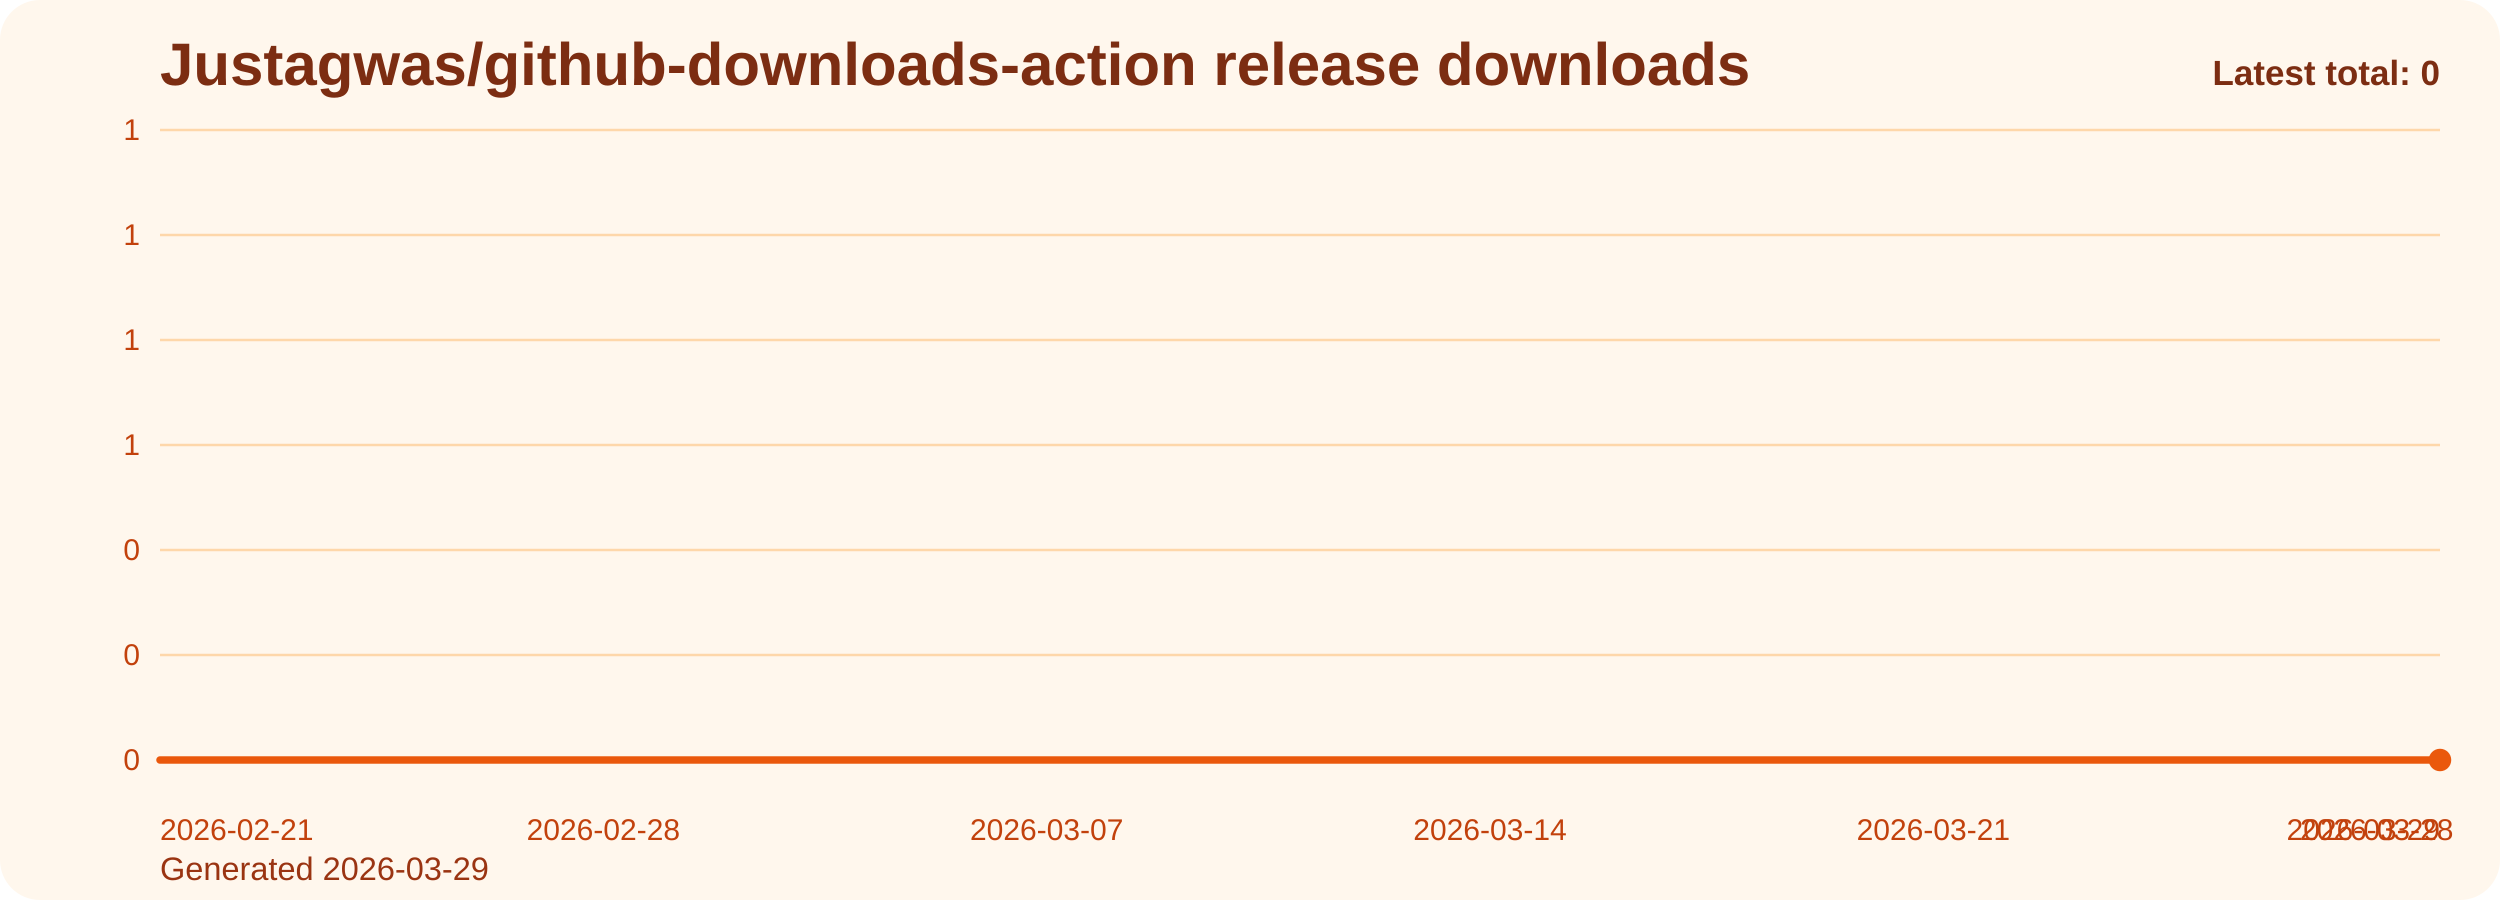
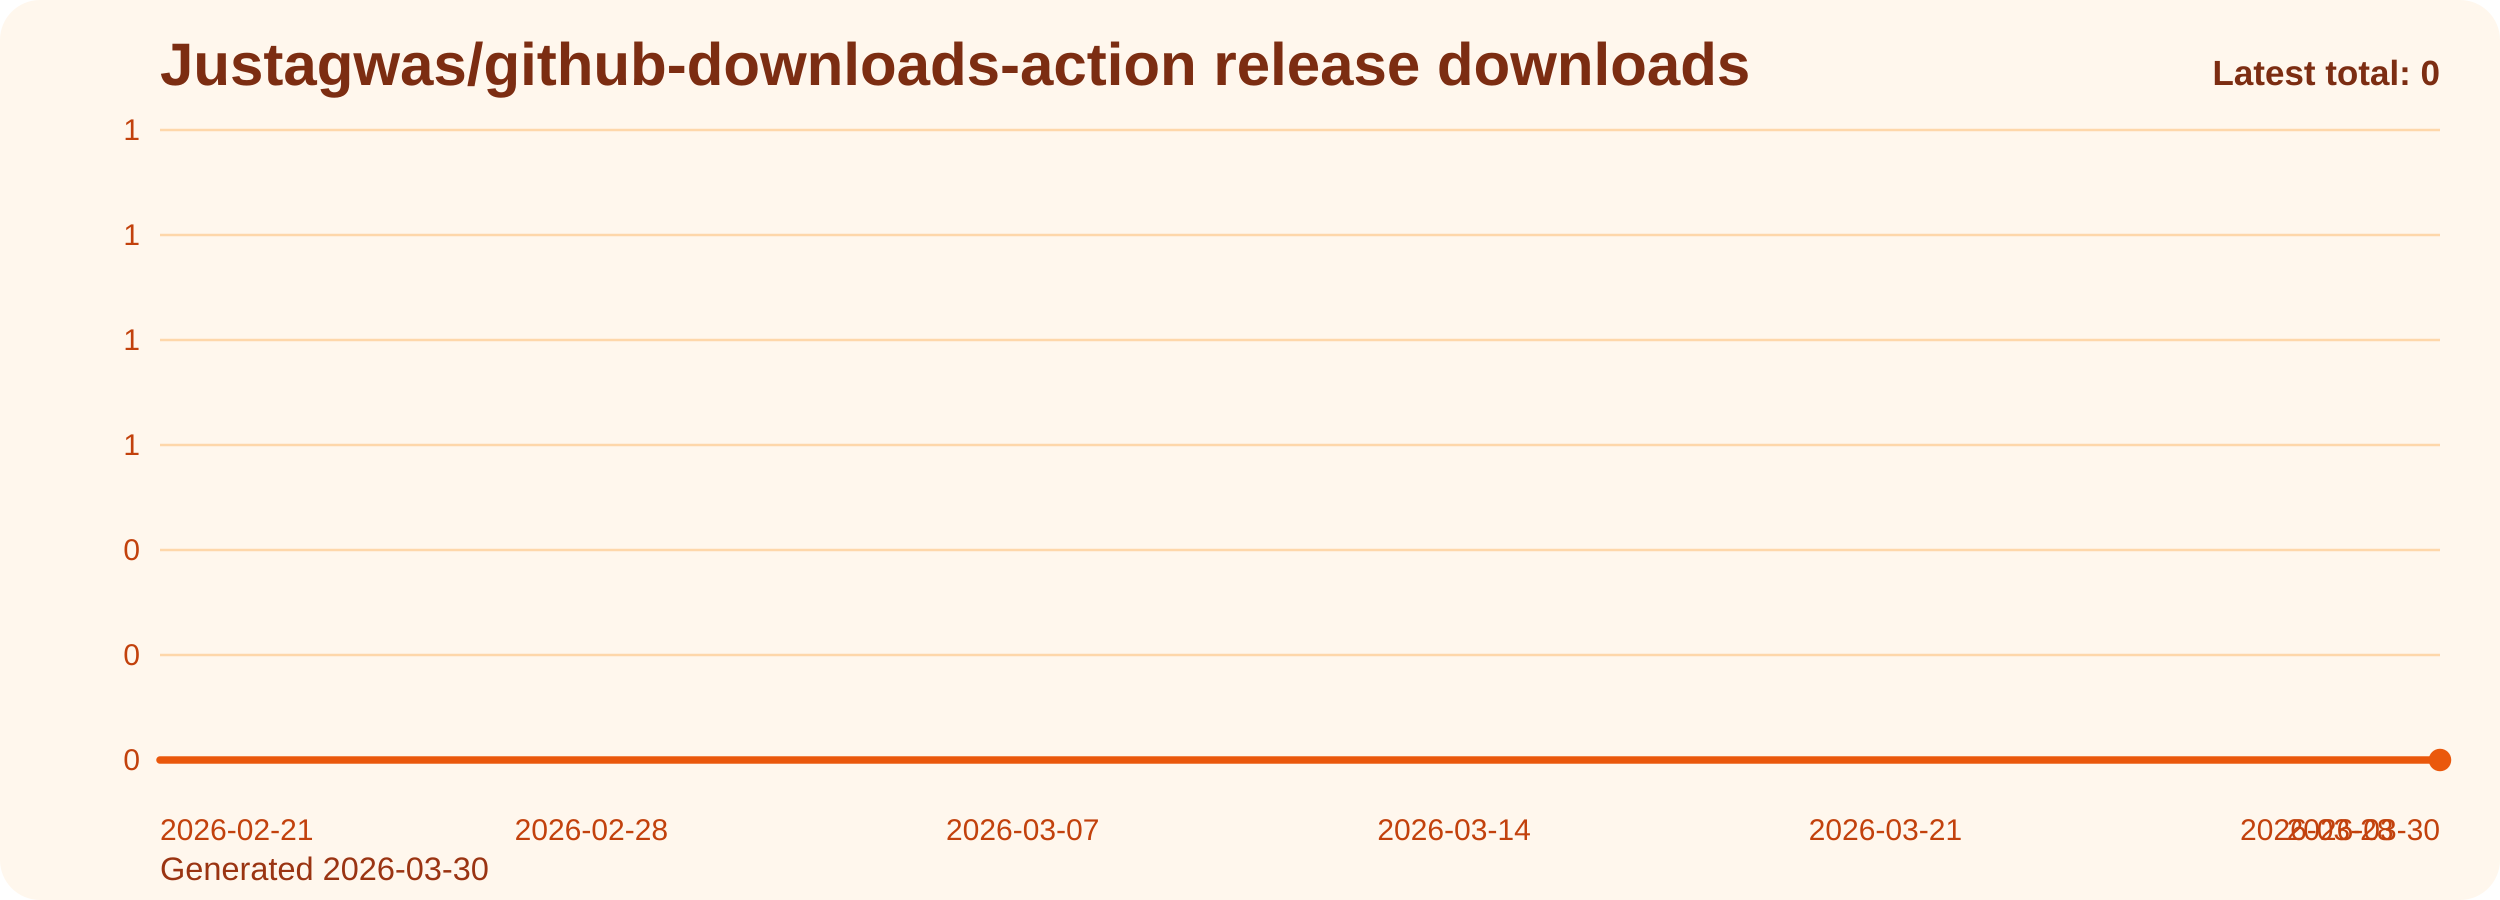
<svg xmlns="http://www.w3.org/2000/svg" viewBox="0 0 1000 360" role="img" aria-label="Justagwas/github-downloads-action release downloads chart">
  <defs>
    <linearGradient id="fill-total-trend-orange" x1="0" y1="0" x2="0" y2="1">
      <stop offset="0%" stop-color="#f97316" stop-opacity="0.32" />
      <stop offset="100%" stop-color="#f97316" stop-opacity="0.05" />
    </linearGradient>
    <style>
      .bg { fill: #fff7ed; }
      .title { font: 700 24px Arial, sans-serif; fill: #7c2d12; }
      .sub { font: 400 13px Arial, sans-serif; fill: #9a3412; }
      .grid { stroke: #fed7aa; stroke-width: 1; }
      .axis { font: 400 12px Arial, sans-serif; fill: #c2410c; }
      .line { fill: none; stroke: #ea580c; stroke-width: 3; stroke-linecap: round; stroke-linejoin: round; }
      .dot { fill: #ea580c; }
      .value { font: 600 11px Arial, sans-serif; fill: #9a3412; }
      .latest { font: 700 14px Arial, sans-serif; fill: #7c2d12; }
    </style>
  </defs>
  <rect class="bg" x="0" y="0" width="1000" height="360" rx="16" />
  <text class="title" x="64" y="34">Justagwas/github-downloads-action release downloads</text>
-   <text class="sub" x="64" y="352">Generated 2026-03-29</text>
+   <text class="sub" x="64" y="352">Generated 2026-03-30</text>
  <line x1="64" y1="52.00" x2="976" y2="52.00" class="grid" />
  <text x="56" y="56.00" text-anchor="end" class="axis">1</text>
  <line x1="64" y1="94.00" x2="976" y2="94.00" class="grid" />
  <text x="56" y="98.00" text-anchor="end" class="axis">1</text>
  <line x1="64" y1="136.00" x2="976" y2="136.00" class="grid" />
  <text x="56" y="140.00" text-anchor="end" class="axis">1</text>
  <line x1="64" y1="178.00" x2="976" y2="178.00" class="grid" />
  <text x="56" y="182.00" text-anchor="end" class="axis">1</text>
  <line x1="64" y1="220.00" x2="976" y2="220.00" class="grid" />
  <text x="56" y="224.00" text-anchor="end" class="axis">0</text>
  <line x1="64" y1="262.00" x2="976" y2="262.00" class="grid" />
  <text x="56" y="266.00" text-anchor="end" class="axis">0</text>
  <line x1="64" y1="304.00" x2="976" y2="304.00" class="grid" />
  <text x="56" y="308.00" text-anchor="end" class="axis">0</text>
-   <path d="M 64.00 304 L 64.00 304.00 L 89.33 304.00 L 114.67 304.00 L 140.00 304.00 L 165.33 304.00 L 190.67 304.00 L 216.00 304.00 L 241.33 304.00 L 266.67 304.00 L 292.00 304.00 L 317.33 304.00 L 342.67 304.00 L 368.00 304.00 L 393.33 304.00 L 418.67 304.00 L 444.00 304.00 L 469.33 304.00 L 494.67 304.00 L 520.00 304.00 L 545.33 304.00 L 570.67 304.00 L 596.00 304.00 L 621.33 304.00 L 646.67 304.00 L 672.00 304.00 L 697.33 304.00 L 722.67 304.00 L 748.00 304.00 L 773.33 304.00 L 798.67 304.00 L 824.00 304.00 L 849.33 304.00 L 874.67 304.00 L 900.00 304.00 L 925.33 304.00 L 950.67 304.00 L 976.00 304.00 L 976.00 304 Z" fill="url(#fill-total-trend-orange)" />
-   <polyline class="line" points="64.00,304.00 89.33,304.00 114.67,304.00 140.00,304.00 165.33,304.00 190.67,304.00 216.00,304.00 241.33,304.00 266.67,304.00 292.00,304.00 317.33,304.00 342.67,304.00 368.00,304.00 393.33,304.00 418.67,304.00 444.00,304.00 469.33,304.00 494.67,304.00 520.00,304.00 545.33,304.00 570.67,304.00 596.00,304.00 621.33,304.00 646.67,304.00 672.00,304.00 697.33,304.00 722.67,304.00 748.00,304.00 773.33,304.00 798.67,304.00 824.00,304.00 849.33,304.00 874.67,304.00 900.00,304.00 925.33,304.00 950.67,304.00 976.00,304.00" />
+   <path d="M 64.00 304 L 64.00 304.00 L 88.65 304.00 L 113.30 304.00 L 137.95 304.00 L 162.59 304.00 L 187.24 304.00 L 211.89 304.00 L 236.54 304.00 L 261.19 304.00 L 285.84 304.00 L 310.49 304.00 L 335.14 304.00 L 359.78 304.00 L 384.43 304.00 L 409.08 304.00 L 433.73 304.00 L 458.38 304.00 L 483.03 304.00 L 507.68 304.00 L 532.32 304.00 L 556.97 304.00 L 581.62 304.00 L 606.27 304.00 L 630.92 304.00 L 655.57 304.00 L 680.22 304.00 L 704.86 304.00 L 729.51 304.00 L 754.16 304.00 L 778.81 304.00 L 803.46 304.00 L 828.11 304.00 L 852.76 304.00 L 877.41 304.00 L 902.05 304.00 L 926.70 304.00 L 951.35 304.00 L 976.00 304.00 L 976.00 304 Z" fill="url(#fill-total-trend-orange)" />
+   <polyline class="line" points="64.00,304.00 88.65,304.00 113.30,304.00 137.95,304.00 162.59,304.00 187.24,304.00 211.89,304.00 236.54,304.00 261.19,304.00 285.84,304.00 310.49,304.00 335.14,304.00 359.78,304.00 384.43,304.00 409.08,304.00 433.73,304.00 458.38,304.00 483.03,304.00 507.68,304.00 532.32,304.00 556.97,304.00 581.62,304.00 606.27,304.00 630.92,304.00 655.57,304.00 680.22,304.00 704.86,304.00 729.51,304.00 754.16,304.00 778.81,304.00 803.46,304.00 828.11,304.00 852.76,304.00 877.41,304.00 902.05,304.00 926.70,304.00 951.35,304.00 976.00,304.00" />
  <circle class="dot" cx="976.00" cy="304.00" r="4.5" />
  <text class="axis" x="64.00" y="336" text-anchor="start">2026-02-21</text>
-   <text class="axis" x="241.33" y="336" text-anchor="middle">2026-02-28</text>
-   <text class="axis" x="418.67" y="336" text-anchor="middle">2026-03-07</text>
-   <text class="axis" x="596.00" y="336" text-anchor="middle">2026-03-14</text>
-   <text class="axis" x="773.33" y="336" text-anchor="middle">2026-03-21</text>
-   <text class="axis" x="950.67" y="336" text-anchor="middle">2026-03-28</text>
-   <text class="axis" x="976.00" y="336" text-anchor="end">2026-03-29</text>
+   <text class="axis" x="236.54" y="336" text-anchor="middle">2026-02-28</text>
+   <text class="axis" x="409.08" y="336" text-anchor="middle">2026-03-07</text>
+   <text class="axis" x="581.62" y="336" text-anchor="middle">2026-03-14</text>
+   <text class="axis" x="754.16" y="336" text-anchor="middle">2026-03-21</text>
+   <text class="axis" x="926.70" y="336" text-anchor="middle">2026-03-28</text>
+   <text class="axis" x="976.00" y="336" text-anchor="end">2026-03-30</text>
  <text class="latest" x="976" y="34" text-anchor="end">Latest total: 0</text>
</svg>
